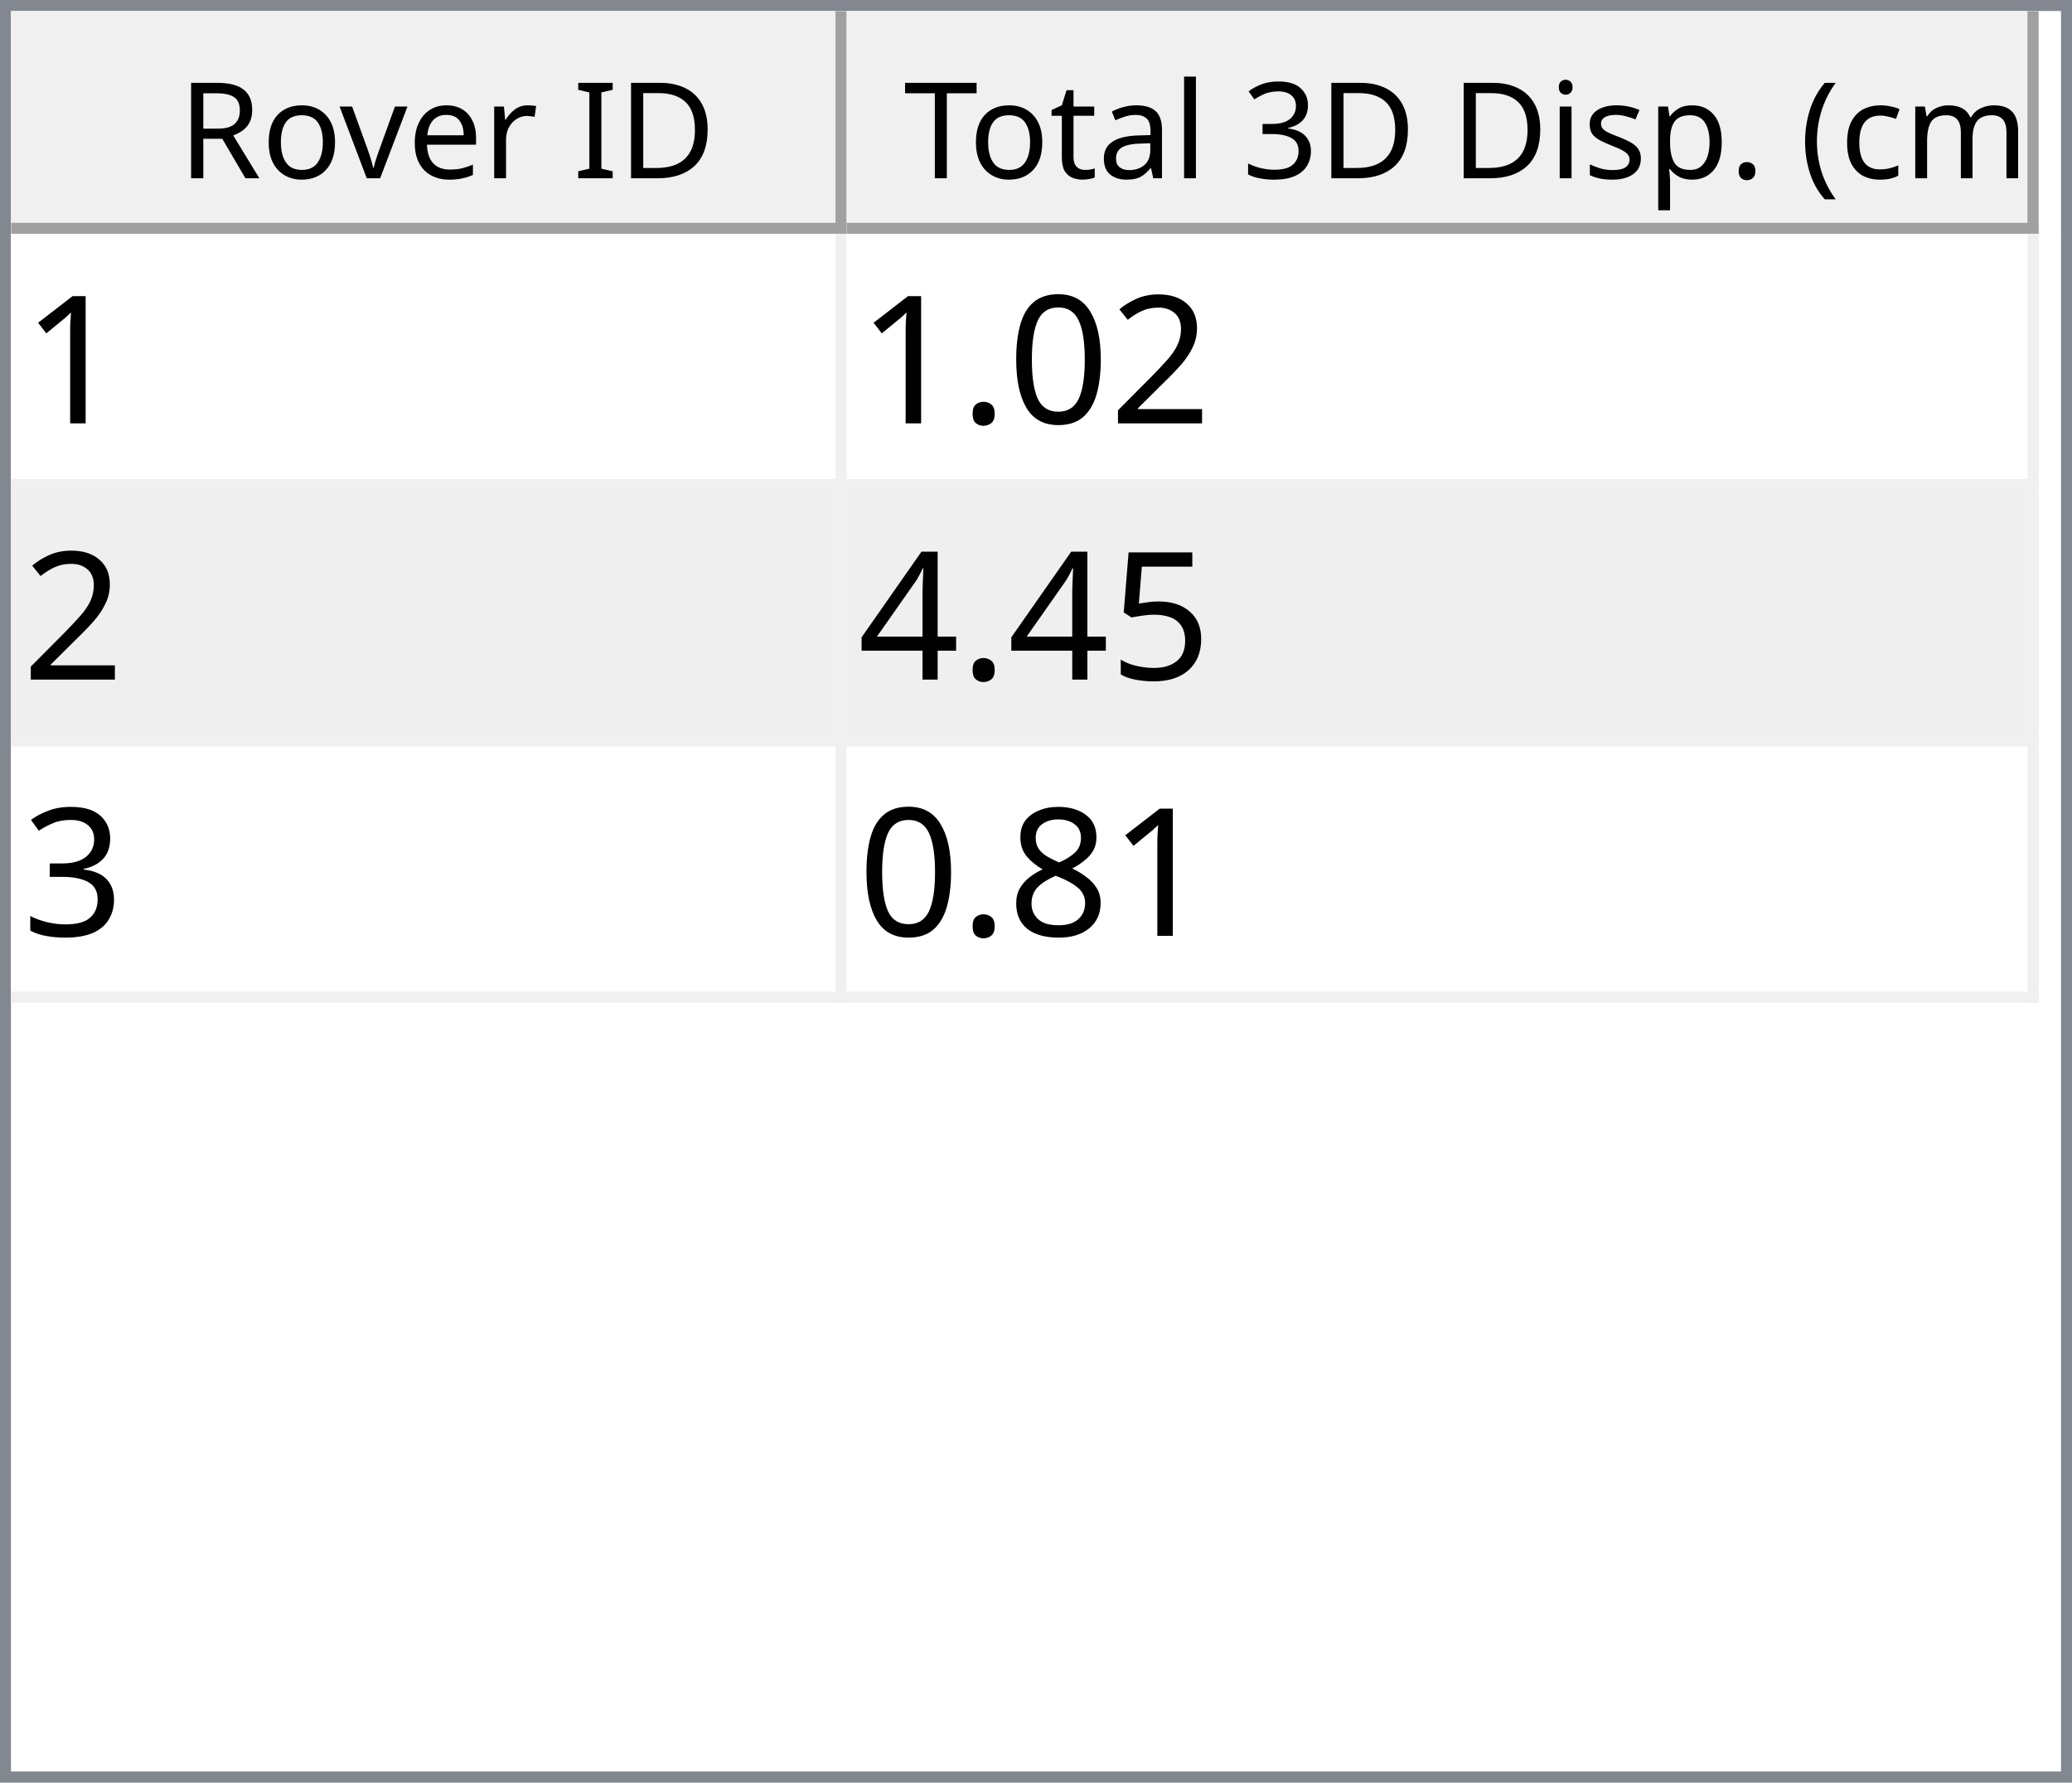
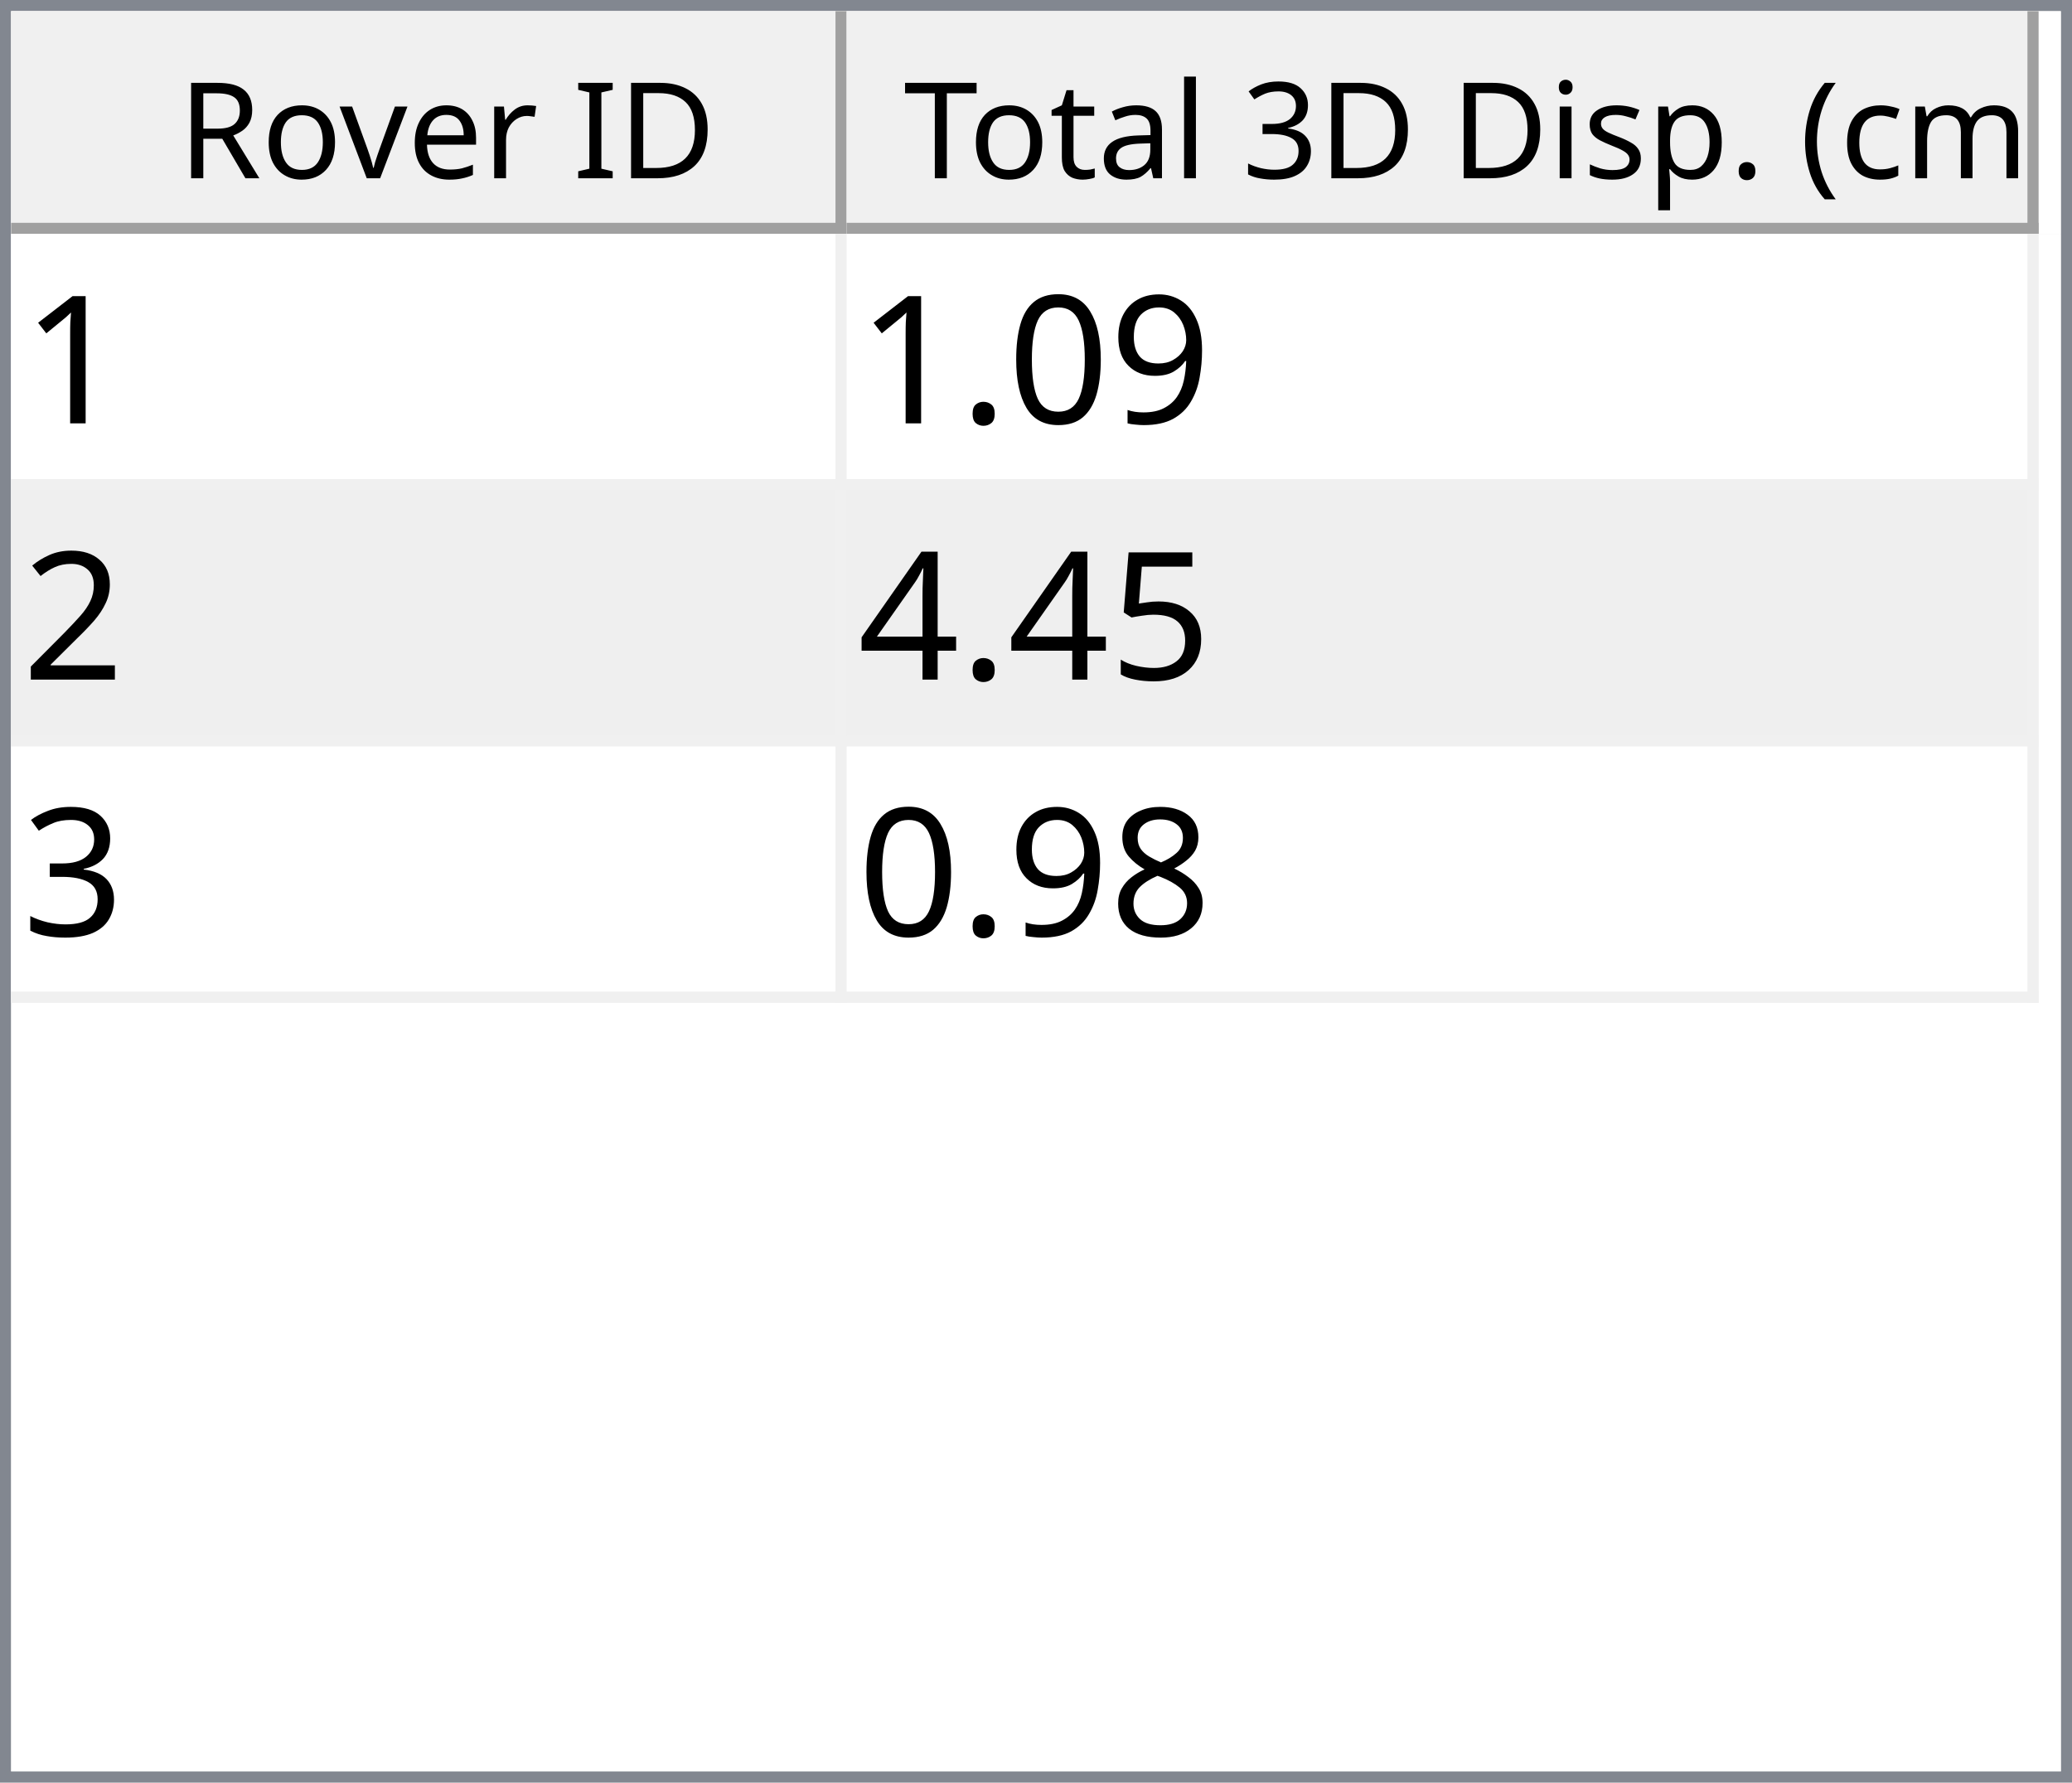
<svg xmlns="http://www.w3.org/2000/svg" style="fill-opacity:1; color-rendering:auto; color-interpolation:auto; text-rendering:auto; stroke:black; stroke-linecap:square; stroke-miterlimit:10; shape-rendering:auto; stroke-opacity:1; fill:black; stroke-dasharray:none; font-weight:normal; stroke-width:1; font-family:'Dialog'; font-style:normal; stroke-linejoin:miter; font-size:12px; stroke-dashoffset:0; image-rendering:auto;" width="186" height="160">
  <defs id="genericDefs" />
  <g>
    <defs id="defs1">
      <clipPath clipPathUnits="userSpaceOnUse" id="clipPath1">
        <path d="M0 0 L186 0 L186 160 L0 160 L0 0 Z" />
      </clipPath>
      <clipPath clipPathUnits="userSpaceOnUse" id="clipPath2">
        <path d="M0 0 L0 160 L186 160 L186 0 Z" />
      </clipPath>
      <clipPath clipPathUnits="userSpaceOnUse" id="clipPath3">
        <path d="M0 0 L0 20 L184 20 L184 0 Z" />
      </clipPath>
      <clipPath clipPathUnits="userSpaceOnUse" id="clipPath4">
        <path d="M0 0 L0 20 L75 20 L75 0 Z" />
      </clipPath>
      <clipPath clipPathUnits="userSpaceOnUse" id="clipPath5">
        <path d="M1 1 L1 19 L74 19 L74 1 Z" />
      </clipPath>
      <clipPath clipPathUnits="userSpaceOnUse" id="clipPath6">
        <path d="M0 0 L0 18 L73 18 L73 0 Z" />
      </clipPath>
      <clipPath clipPathUnits="userSpaceOnUse" id="clipPath7">
        <path d="M-0.5 -0.5 L-0.5 19.5 L74.5 19.5 L74.5 -0.5 Z" />
      </clipPath>
      <clipPath clipPathUnits="userSpaceOnUse" id="clipPath8">
        <path d="M0 0 L0 20 L107 20 L107 0 Z" />
      </clipPath>
      <clipPath clipPathUnits="userSpaceOnUse" id="clipPath9">
        <path d="M1 1 L1 19 L106 19 L106 1 Z" />
      </clipPath>
      <clipPath clipPathUnits="userSpaceOnUse" id="clipPath10">
        <path d="M0 0 L0 18 L105 18 L105 0 Z" />
      </clipPath>
      <clipPath clipPathUnits="userSpaceOnUse" id="clipPath11">
        <path d="M-0.5 -0.5 L-0.5 19.5 L106.5 19.5 L106.5 -0.5 Z" />
      </clipPath>
      <clipPath clipPathUnits="userSpaceOnUse" id="clipPath12">
        <path d="M0 0 L0 138 L184 138 L184 0 Z" />
      </clipPath>
      <clipPath clipPathUnits="userSpaceOnUse" id="clipPath13">
        <path d="M0 0 L0 69 L182 69 L182 0 Z" />
      </clipPath>
      <clipPath clipPathUnits="userSpaceOnUse" id="clipPath14">
        <path d="M-0.5 -0.5 L-0.5 68.5 L181.5 68.5 L181.5 -0.5 Z" />
      </clipPath>
      <clipPath clipPathUnits="userSpaceOnUse" id="clipPath15">
        <path d="M0 0 L0 22 L74 22 L74 0 Z" />
      </clipPath>
      <clipPath clipPathUnits="userSpaceOnUse" id="clipPath16">
        <path d="M0 0 L0 22 L106 22 L106 0 Z" />
      </clipPath>
      <font horiz-adv-x="64.551" id="font1">
        <font-face ascent="107.91" descent="25.098" units-per-em="100" style="font-style:normal; font-family:Segoe UI; font-weight:normal;" />
        <missing-glyph horiz-adv-x="64.551" d="M8.109 0 L8.109 68.266 L56.453 68.266 L56.453 0 L8.109 0 ZM15.328 7.234 L49.219 7.234 L49.219 61.031 L15.328 61.031 L15.328 7.234 Z" />
        <glyph unicode="D" horiz-adv-x="70.117" d="M9.188 0 L9.188 70.016 L28.516 70.016 Q65.531 70.016 65.531 35.891 Q65.531 19.672 55.25 9.836 Q44.969 0 27.734 0 L9.188 0 ZM17.391 62.594 L17.391 7.422 L27.828 7.422 Q41.609 7.422 49.273 14.797 Q56.938 22.172 56.938 35.688 Q56.938 62.594 28.328 62.594 L17.391 62.594 Z" />
        <glyph unicode="I" horiz-adv-x="26.611" d="M17.391 0 L9.188 0 L9.188 70.016 L17.391 70.016 L17.391 0 Z" />
        <glyph unicode=" " horiz-adv-x="27.393" d="" />
        <glyph unicode="r" horiz-adv-x="34.766" d="M34.188 41.891 Q32.078 43.5 28.125 43.5 Q23 43.5 19.555 38.672 Q16.109 33.844 16.109 25.484 L16.109 0 L8.109 0 L8.109 50 L16.109 50 L16.109 39.703 L16.312 39.703 Q18.016 44.969 21.531 47.922 Q25.047 50.875 29.391 50.875 Q32.516 50.875 34.188 50.203 L34.188 41.891 Z" />
        <glyph unicode="e" horiz-adv-x="52.295" d="M48.297 23 L12.984 23 Q13.188 14.656 17.484 10.109 Q21.781 5.562 29.297 5.562 Q37.75 5.562 44.828 11.141 L44.828 3.609 Q38.234 -1.172 27.391 -1.172 Q16.797 -1.172 10.742 5.641 Q4.688 12.453 4.688 24.812 Q4.688 36.469 11.305 43.82 Q17.922 51.172 27.734 51.172 Q37.547 51.172 42.922 44.828 Q48.297 38.484 48.297 27.203 L48.297 23 ZM40.094 29.781 Q40.047 36.719 36.75 40.578 Q33.453 44.438 27.594 44.438 Q21.922 44.438 17.969 40.383 Q14.016 36.328 13.094 29.781 L40.094 29.781 Z" />
        <glyph unicode="v" horiz-adv-x="47.9" d="M47.406 50 L27.484 0 L19.625 0 L0.688 50 L9.469 50 L22.172 13.672 Q23.578 9.672 23.922 6.688 L24.125 6.688 Q24.609 10.453 25.688 13.484 L38.969 50 L47.406 50 Z" />
        <glyph unicode="o" horiz-adv-x="58.594" d="M29 -1.172 Q17.922 -1.172 11.305 5.836 Q4.688 12.844 4.688 24.422 Q4.688 37.016 11.57 44.094 Q18.453 51.172 30.172 51.172 Q41.359 51.172 47.633 44.289 Q53.906 37.406 53.906 25.203 Q53.906 13.234 47.141 6.031 Q40.375 -1.172 29 -1.172 ZM29.594 44.438 Q21.875 44.438 17.383 39.188 Q12.891 33.938 12.891 24.703 Q12.891 15.828 17.43 10.695 Q21.969 5.562 29.594 5.562 Q37.359 5.562 41.531 10.594 Q45.703 15.625 45.703 24.906 Q45.703 34.281 41.531 39.359 Q37.359 44.438 29.594 44.438 Z" />
        <glyph unicode="R" horiz-adv-x="59.814" d="M59.375 0 L49.609 0 L37.891 19.625 Q36.281 22.359 34.766 24.289 Q33.25 26.219 31.664 27.438 Q30.078 28.656 28.25 29.219 Q26.422 29.781 24.125 29.781 L17.391 29.781 L17.391 0 L9.188 0 L9.188 70.016 L30.078 70.016 Q34.672 70.016 38.555 68.867 Q42.438 67.719 45.289 65.375 Q48.141 63.031 49.758 59.547 Q51.375 56.062 51.375 51.375 Q51.375 47.703 50.273 44.656 Q49.172 41.609 47.148 39.211 Q45.125 36.812 42.266 35.133 Q39.406 33.453 35.844 32.516 L35.844 32.328 Q37.594 31.547 38.891 30.547 Q40.188 29.547 41.359 28.18 Q42.531 26.812 43.68 25.078 Q44.828 23.344 46.234 21.047 L59.375 0 ZM17.391 62.594 L17.391 37.203 L28.516 37.203 Q31.594 37.203 34.203 38.133 Q36.812 39.062 38.719 40.797 Q40.625 42.531 41.703 45.047 Q42.781 47.562 42.781 50.688 Q42.781 56.297 39.141 59.445 Q35.5 62.594 28.609 62.594 L17.391 62.594 Z" />
        <glyph unicode=")" horiz-adv-x="30.176" d="M8.297 -15.922 L1.172 -15.922 Q16.406 2.344 16.406 26.812 Q16.406 51.469 1.078 70.016 L8.297 70.016 Q23.531 52.156 23.531 26.703 Q23.531 1.375 8.297 -15.922 Z" />
        <glyph unicode="m" horiz-adv-x="86.133" d="M79.109 0 L71.094 0 L71.094 28.719 Q71.094 37.016 68.531 40.727 Q65.969 44.438 59.906 44.438 Q54.781 44.438 51.195 39.75 Q47.609 35.062 47.609 28.516 L47.609 0 L39.594 0 L39.594 29.688 Q39.594 44.438 28.219 44.438 Q22.953 44.438 19.531 40.016 Q16.109 35.594 16.109 28.516 L16.109 0 L8.109 0 L8.109 50 L16.109 50 L16.109 42.094 L16.312 42.094 Q21.625 51.172 31.844 51.172 Q36.969 51.172 40.773 48.312 Q44.578 45.453 46 40.828 Q51.562 51.172 62.594 51.172 Q79.109 51.172 79.109 30.812 L79.109 0 Z" />
        <glyph unicode="c" horiz-adv-x="46.191" d="M42.188 2.297 Q36.422 -1.172 28.516 -1.172 Q17.828 -1.172 11.258 5.789 Q4.688 12.75 4.688 23.828 Q4.688 36.188 11.766 43.68 Q18.844 51.172 30.672 51.172 Q37.25 51.172 42.281 48.734 L42.281 40.531 Q36.719 44.438 30.375 44.438 Q22.703 44.438 17.797 38.945 Q12.891 33.453 12.891 24.516 Q12.891 15.719 17.508 10.641 Q22.125 5.562 29.891 5.562 Q36.422 5.562 42.188 9.906 L42.188 2.297 Z" />
        <glyph unicode="(" horiz-adv-x="30.176" d="M29.109 -15.922 L21.969 -15.922 Q6.844 1.375 6.844 26.703 Q6.844 52.156 21.969 70.016 L29.203 70.016 Q13.875 51.469 13.875 26.812 Q13.875 2.344 29.109 -15.922 Z" />
        <glyph unicode="." horiz-adv-x="21.68" d="M10.891 -1.078 Q8.641 -1.078 7.055 0.539 Q5.469 2.156 5.469 4.391 Q5.469 6.641 7.055 8.273 Q8.641 9.906 10.891 9.906 Q13.188 9.906 14.797 8.273 Q16.406 6.641 16.406 4.391 Q16.406 2.156 14.797 0.539 Q13.188 -1.078 10.891 -1.078 Z" />
        <glyph unicode="p" horiz-adv-x="58.789" d="M16.312 7.234 L16.109 7.234 L16.109 -23 L8.109 -23 L8.109 50 L16.109 50 L16.109 41.219 L16.312 41.219 Q22.219 51.172 33.594 51.172 Q43.266 51.172 48.688 44.461 Q54.109 37.75 54.109 26.469 Q54.109 13.922 48 6.375 Q41.891 -1.172 31.297 -1.172 Q21.578 -1.172 16.312 7.234 ZM16.109 27.391 L16.109 20.406 Q16.109 14.203 20.141 9.883 Q24.172 5.562 30.375 5.562 Q37.641 5.562 41.773 11.133 Q45.906 16.703 45.906 26.609 Q45.906 34.969 42.047 39.703 Q38.188 44.438 31.594 44.438 Q24.609 44.438 20.359 39.578 Q16.109 34.719 16.109 27.391 Z" />
        <glyph unicode="s" horiz-adv-x="42.432" d="M5.078 1.812 L5.078 10.406 Q11.625 5.562 19.484 5.562 Q30.031 5.562 30.031 12.594 Q30.031 14.594 29.125 15.992 Q28.219 17.391 26.68 18.461 Q25.141 19.531 23.07 20.383 Q21 21.234 18.609 22.172 Q15.281 23.484 12.766 24.828 Q10.25 26.172 8.57 27.859 Q6.891 29.547 6.031 31.695 Q5.172 33.844 5.172 36.719 Q5.172 40.234 6.789 42.945 Q8.406 45.656 11.086 47.484 Q13.766 49.312 17.211 50.242 Q20.656 51.172 24.312 51.172 Q30.812 51.172 35.938 48.922 L35.938 40.828 Q30.422 44.438 23.25 44.438 Q21 44.438 19.195 43.922 Q17.391 43.406 16.094 42.477 Q14.797 41.547 14.086 40.258 Q13.375 38.969 13.375 37.406 Q13.375 35.453 14.086 34.133 Q14.797 32.812 16.164 31.789 Q17.531 30.766 19.484 29.938 Q21.438 29.109 23.922 28.125 Q27.25 26.859 29.883 25.516 Q32.516 24.172 34.375 22.484 Q36.234 20.797 37.234 18.602 Q38.234 16.406 38.234 13.375 Q38.234 9.672 36.602 6.938 Q34.969 4.203 32.234 2.398 Q29.5 0.594 25.93 -0.289 Q22.359 -1.172 18.453 -1.172 Q10.75 -1.172 5.078 1.812 Z" />
        <glyph unicode="i" horiz-adv-x="24.219" d="M12.203 62.703 Q10.062 62.703 8.547 64.164 Q7.031 65.625 7.031 67.875 Q7.031 70.125 8.547 71.609 Q10.062 73.094 12.203 73.094 Q14.406 73.094 15.945 71.609 Q17.484 70.125 17.484 67.875 Q17.484 65.719 15.945 64.211 Q14.406 62.703 12.203 62.703 ZM16.109 0 L8.109 0 L8.109 50 L16.109 50 L16.109 0 Z" />
        <glyph unicode="3" horiz-adv-x="53.906" d="M46.531 19.828 Q46.531 15.094 44.75 11.211 Q42.969 7.328 39.719 4.57 Q36.469 1.812 31.93 0.297 Q27.391 -1.219 21.922 -1.219 Q11.922 -1.219 6 2.594 L6 11.188 Q13.094 5.609 22.219 5.609 Q25.875 5.609 28.828 6.539 Q31.781 7.469 33.906 9.227 Q36.031 10.984 37.18 13.477 Q38.328 15.969 38.328 19.094 Q38.328 32.812 18.797 32.812 L12.984 32.812 L12.984 39.594 L18.5 39.594 Q35.797 39.594 35.797 52.484 Q35.797 64.406 22.609 64.406 Q15.188 64.406 8.688 59.422 L8.688 67.188 Q15.375 71.188 24.609 71.188 Q29 71.188 32.57 69.969 Q36.141 68.75 38.68 66.555 Q41.219 64.359 42.609 61.281 Q44 58.203 44 54.5 Q44 40.672 30.031 36.719 L30.031 36.531 Q33.594 36.141 36.625 34.797 Q39.656 33.453 41.852 31.305 Q44.047 29.156 45.289 26.25 Q46.531 23.344 46.531 19.828 Z" />
        <glyph unicode="l" horiz-adv-x="24.219" d="M16.109 0 L8.109 0 L8.109 74.031 L16.109 74.031 L16.109 0 Z" />
        <glyph unicode="a" horiz-adv-x="50.879" d="M43.891 0 L35.891 0 L35.891 7.812 L35.688 7.812 Q30.469 -1.172 20.312 -1.172 Q12.844 -1.172 8.617 2.781 Q4.391 6.734 4.391 13.281 Q4.391 27.297 20.906 29.594 L35.891 31.688 Q35.891 44.438 25.594 44.438 Q16.547 44.438 9.281 38.281 L9.281 46.484 Q16.656 51.172 26.266 51.172 Q43.891 51.172 43.891 32.516 L43.891 0 ZM35.891 25.297 L23.828 23.641 Q18.266 22.859 15.43 20.875 Q12.594 18.891 12.594 13.875 Q12.594 10.203 15.211 7.883 Q17.828 5.562 22.172 5.562 Q28.125 5.562 32.008 9.742 Q35.891 13.922 35.891 20.312 L35.891 25.297 Z" />
        <glyph unicode="t" horiz-adv-x="33.887" d="M31.297 0.484 Q28.469 -1.078 23.828 -1.078 Q10.688 -1.078 10.688 13.578 L10.688 43.172 L2.094 43.172 L2.094 50 L10.688 50 L10.688 62.203 L18.703 64.797 L18.703 50 L31.297 50 L31.297 43.172 L18.703 43.172 L18.703 14.984 Q18.703 9.969 20.414 7.82 Q22.125 5.672 26.078 5.672 Q29.109 5.672 31.297 7.328 L31.297 0.484 Z" />
        <glyph unicode="T" horiz-adv-x="52.393" d="M50.594 62.594 L30.375 62.594 L30.375 0 L22.172 0 L22.172 62.594 L2 62.594 L2 70.016 L50.594 70.016 L50.594 62.594 Z" />
      </font>
      <font horiz-adv-x="75.0" id="font2">
        <font-face ascent="100.537" descent="21.973" units-per-em="100" style="font-style:normal; font-family:sans-serif; font-weight:normal;" />
        <missing-glyph horiz-adv-x="75.0" d="M12.5 0 L12.5 62.5 L62.5 62.5 L62.5 0 L12.5 0 ZM14.062 1.562 L60.938 1.562 L60.938 60.938 L14.062 60.938 L14.062 1.562 Z" />
        <glyph unicode="1" horiz-adv-x="55.615" d="M37.25 0 L28.469 0 L28.469 56 Q25.297 52.984 20.141 49.953 Q14.984 46.922 10.891 45.406 L10.891 53.906 Q18.266 57.375 23.781 62.305 Q29.297 67.234 31.594 71.875 L37.25 71.875 L37.25 0 Z" />
-         <glyph unicode="2" horiz-adv-x="55.615" d="M50.344 8.453 L50.344 0 L3.031 0 Q2.938 3.172 4.047 6.109 Q5.859 10.938 9.836 15.625 Q13.812 20.312 21.344 26.469 Q33.016 36.031 37.117 41.625 Q41.219 47.219 41.219 52.203 Q41.219 57.422 37.477 61.008 Q33.734 64.594 27.734 64.594 Q21.391 64.594 17.578 60.789 Q13.766 56.984 13.719 50.25 L4.688 51.172 Q5.609 61.281 11.664 66.578 Q17.719 71.875 27.938 71.875 Q38.234 71.875 44.242 66.164 Q50.25 60.453 50.25 52 Q50.25 47.703 48.492 43.555 Q46.734 39.406 42.656 34.812 Q38.578 30.219 29.109 22.219 Q21.188 15.578 18.945 13.211 Q16.703 10.844 15.234 8.453 L50.344 8.453 Z" />
+         <glyph unicode="9" horiz-adv-x="55.615" d="M5.469 16.547 L13.922 17.328 Q14.984 11.375 18.016 8.688 Q21.047 6 25.781 6 Q29.828 6 32.883 7.859 Q35.938 9.719 37.891 12.82 Q39.844 15.922 41.164 21.195 Q42.484 26.469 42.484 31.938 Q42.484 32.516 42.438 33.688 Q39.797 29.5 35.234 26.883 Q30.672 24.266 25.344 24.266 Q16.453 24.266 10.305 30.711 Q4.156 37.156 4.156 47.703 Q4.156 58.594 10.578 65.234 Q17 71.875 26.656 71.875 Q33.641 71.875 39.43 68.117 Q45.219 64.359 48.219 57.398 Q51.219 50.438 51.219 37.25 Q51.219 23.531 48.242 15.406 Q45.266 7.281 39.383 3.031 Q33.5 -1.219 25.594 -1.219 Q17.188 -1.219 11.867 3.445 Q6.547 8.109 5.469 16.547 ZM41.453 48.141 Q41.453 55.719 37.43 60.156 Q33.406 64.594 27.734 64.594 Q21.875 64.594 17.531 59.812 Q13.188 55.031 13.188 47.406 Q13.188 40.578 17.312 36.305 Q21.438 32.031 27.484 32.031 Q33.594 32.031 37.523 36.305 Q41.453 40.578 41.453 48.141 Z" />
        <glyph unicode="0" horiz-adv-x="55.615" d="M4.156 35.297 Q4.156 48 6.766 55.742 Q9.375 63.484 14.523 67.68 Q19.672 71.875 27.484 71.875 Q33.25 71.875 37.594 69.555 Q41.938 67.234 44.773 62.867 Q47.609 58.5 49.219 52.227 Q50.828 45.953 50.828 35.297 Q50.828 22.703 48.242 14.969 Q45.656 7.234 40.508 3.008 Q35.359 -1.219 27.484 -1.219 Q17.141 -1.219 11.234 6.203 Q4.156 15.141 4.156 35.297 ZM13.188 35.297 Q13.188 17.672 17.312 11.836 Q21.438 6 27.484 6 Q33.547 6 37.672 11.859 Q41.797 17.719 41.797 35.297 Q41.797 52.984 37.672 58.789 Q33.547 64.594 27.391 64.594 Q21.344 64.594 17.719 59.469 Q13.188 52.938 13.188 35.297 Z" />
        <glyph unicode="." horiz-adv-x="27.783" d="M9.078 0 L9.078 10.016 L19.094 10.016 L19.094 0 L9.078 0 Z" />
+         <glyph unicode="2" horiz-adv-x="55.615" d="M50.344 8.453 L50.344 0 L3.031 0 Q2.938 3.172 4.047 6.109 Q5.859 10.938 9.836 15.625 Q13.812 20.312 21.344 26.469 Q33.016 36.031 37.117 41.625 Q41.219 47.219 41.219 52.203 Q41.219 57.422 37.477 61.008 Q33.734 64.594 27.734 64.594 Q21.391 64.594 17.578 60.789 Q13.766 56.984 13.719 50.25 L4.688 51.172 Q5.609 61.281 11.664 66.578 Q17.719 71.875 27.938 71.875 Q38.234 71.875 44.242 66.164 Q50.25 60.453 50.25 52 Q50.25 47.703 48.492 43.555 Q46.734 39.406 42.656 34.812 Q38.578 30.219 29.109 22.219 Q21.188 15.578 18.945 13.211 Q16.703 10.844 15.234 8.453 L50.344 8.453 Z" />
        <glyph unicode="5" horiz-adv-x="55.615" d="M4.156 18.75 L13.375 19.531 Q14.406 12.797 18.141 9.398 Q21.875 6 27.156 6 Q33.5 6 37.891 10.789 Q42.281 15.578 42.281 23.484 Q42.281 31 38.062 35.352 Q33.844 39.703 27 39.703 Q22.75 39.703 19.336 37.773 Q15.922 35.844 13.969 32.766 L5.719 33.844 L12.641 70.609 L48.25 70.609 L48.25 62.203 L19.672 62.203 L15.828 42.969 Q22.266 47.469 29.344 47.469 Q38.719 47.469 45.164 40.969 Q51.609 34.469 51.609 24.266 Q51.609 14.547 45.953 7.469 Q39.062 -1.219 27.156 -1.219 Q17.391 -1.219 11.211 4.25 Q5.031 9.719 4.156 18.75 Z" />
        <glyph unicode="4" horiz-adv-x="55.615" d="M32.328 0 L32.328 17.141 L1.266 17.141 L1.266 25.203 L33.938 71.578 L41.109 71.578 L41.109 25.203 L50.781 25.203 L50.781 17.141 L41.109 17.141 L41.109 0 L32.328 0 ZM32.328 25.203 L32.328 57.469 L9.906 25.203 L32.328 25.203 Z" />
        <glyph unicode="3" horiz-adv-x="55.615" d="M4.203 18.891 L12.984 20.062 Q14.5 12.594 18.141 9.297 Q21.781 6 27 6 Q33.203 6 37.477 10.297 Q41.75 14.594 41.75 20.953 Q41.75 27 37.797 30.93 Q33.844 34.859 27.734 34.859 Q25.25 34.859 21.531 33.891 L22.516 41.609 Q23.391 41.5 23.922 41.5 Q29.547 41.5 34.039 44.43 Q38.531 47.359 38.531 53.469 Q38.531 58.297 35.258 61.477 Q31.984 64.656 26.812 64.656 Q21.688 64.656 18.266 61.43 Q14.844 58.203 13.875 51.766 L5.078 53.328 Q6.688 62.156 12.398 67.016 Q18.109 71.875 26.609 71.875 Q32.469 71.875 37.398 69.359 Q42.328 66.844 44.945 62.5 Q47.562 58.156 47.562 53.266 Q47.562 48.641 45.07 44.828 Q42.578 41.016 37.703 38.766 Q44.047 37.312 47.562 32.695 Q51.078 28.078 51.078 21.141 Q51.078 11.766 44.242 5.25 Q37.406 -1.266 26.953 -1.266 Q17.531 -1.266 11.305 4.352 Q5.078 9.969 4.203 18.891 Z" />
        <glyph unicode="8" horiz-adv-x="55.615" d="M17.672 38.812 Q12.203 40.828 9.57 44.539 Q6.938 48.25 6.938 53.422 Q6.938 61.234 12.555 66.555 Q18.172 71.875 27.484 71.875 Q36.859 71.875 42.578 66.43 Q48.297 60.984 48.297 53.172 Q48.297 48.188 45.68 44.508 Q43.062 40.828 37.75 38.812 Q44.344 36.672 47.781 31.883 Q51.219 27.094 51.219 20.453 Q51.219 11.281 44.727 5.031 Q38.234 -1.219 27.641 -1.219 Q17.047 -1.219 10.547 5.055 Q4.047 11.328 4.047 20.703 Q4.047 27.688 7.594 32.398 Q11.141 37.109 17.672 38.812 ZM15.922 53.719 Q15.922 48.641 19.195 45.414 Q22.469 42.188 27.688 42.188 Q32.766 42.188 36.016 45.383 Q39.266 48.578 39.266 53.219 Q39.266 58.062 35.914 61.359 Q32.562 64.656 27.594 64.656 Q22.562 64.656 19.242 61.43 Q15.922 58.203 15.922 53.719 ZM13.094 20.656 Q13.094 16.891 14.875 13.375 Q16.656 9.859 20.172 7.93 Q23.688 6 27.734 6 Q34.031 6 38.133 10.055 Q42.234 14.109 42.234 20.359 Q42.234 26.703 38.016 30.859 Q33.797 35.016 27.438 35.016 Q21.234 35.016 17.164 30.914 Q13.094 26.812 13.094 20.656 Z" />
      </font>
    </defs>
    <g style="fill:white; stroke:white;">
      <rect x="0" y="0" width="186" style="clip-path:url(#clipPath1); stroke:none;" height="160" />
    </g>
    <g style="fill:white; text-rendering:optimizeSpeed; color-rendering:optimizeSpeed; image-rendering:optimizeSpeed; shape-rendering:crispEdges; stroke:white; color-interpolation:sRGB;">
      <rect x="0" width="186" height="160" y="0" style="stroke:none;" />
      <path style="stroke:none;" d="M0 160 L186 160 L186 0 L0 0 Z" />
    </g>
    <g style="fill:rgb(240,240,240); font-family:'Segoe UI'; stroke:rgb(240,240,240);">
      <rect x="0" y="0" width="186" style="clip-path:url(#clipPath2); stroke:none;" height="160" />
    </g>
    <g style="fill:rgb(130,135,144); font-family:'Segoe UI'; stroke:rgb(130,135,144);">
      <path d="M0 0 L186 0 L186 160 L0 160 L0 0 ZM1 1 L185 1 L185 159 L1 159 L1 1 Z" style="fill-rule:evenodd; clip-path:url(#clipPath2); stroke:none;" />
    </g>
    <g style="fill:white; font-family:'Segoe UI'; stroke:white;" transform="translate(1,1)">
      <rect x="0" y="0" width="184" style="clip-path:url(#clipPath3); stroke:none;" height="20" />
    </g>
    <g style="fill:rgb(240,240,240); font-family:'Segoe UI'; stroke:rgb(240,240,240);" transform="translate(1,1)">
      <rect x="0" y="0" width="75" style="clip-path:url(#clipPath4); stroke:none;" height="20" />
    </g>
    <g style="font-family:'Segoe UI';" transform="translate(2,2)">
      <text x="14" xml:space="preserve" y="14" style="clip-path:url(#clipPath6); stroke:none;">Rover ID</text>
    </g>
    <g style="fill:rgb(160,160,160); font-family:'Segoe UI'; stroke:rgb(160,160,160); stroke-linejoin:bevel;" transform="translate(1.5,1.5)">
      <line x1="74" x2="74" y1="0" style="fill:none; clip-path:url(#clipPath7);" y2="19" />
    </g>
    <g style="fill:rgb(160,160,160); font-family:'Segoe UI'; stroke:rgb(160,160,160); stroke-linejoin:bevel;" transform="matrix(1,0,0,1,1,1) translate(0.5,0.5)">
      <line x1="0" x2="74" y1="19" style="fill:none; clip-path:url(#clipPath7);" y2="19" />
    </g>
    <g style="fill:rgb(240,240,240); font-family:'Segoe UI'; stroke:rgb(240,240,240);" transform="translate(76,1)">
      <rect x="0" y="0" width="107" style="clip-path:url(#clipPath8); stroke:none;" height="20" />
    </g>
    <g style="font-family:'Segoe UI';" transform="translate(77,2)">
      <text x="1" xml:space="preserve" y="14" style="clip-path:url(#clipPath10); stroke:none;"> Total 3D Disp. (cm)</text>
    </g>
    <g style="fill:rgb(160,160,160); font-family:'Segoe UI'; stroke:rgb(160,160,160); stroke-linejoin:bevel;" transform="translate(76.5,1.5)">
      <line x1="106" x2="106" y1="0" style="fill:none; clip-path:url(#clipPath11);" y2="19" />
    </g>
    <g style="fill:rgb(160,160,160); font-family:'Segoe UI'; stroke:rgb(160,160,160); stroke-linejoin:bevel;" transform="matrix(1,0,0,1,76,1) translate(0.5,0.5)">
      <line x1="0" x2="106" y1="19" style="fill:none; clip-path:url(#clipPath11);" y2="19" />
    </g>
    <g style="fill:white; font-family:'Segoe UI'; stroke:white;" transform="translate(1,21)">
      <rect x="0" y="0" width="184" style="clip-path:url(#clipPath12); stroke:none;" height="138" />
    </g>
    <g style="fill:rgb(240,240,240); font-size:16px; font-family:sans-serif; stroke:rgb(240,240,240);" transform="translate(1,21)">
      <rect x="0" y="0" width="182" style="clip-path:url(#clipPath13); stroke:none;" height="69" />
      <line transform="translate(0.5,0.5)" x1="0" x2="181" y1="22" style="clip-path:url(#clipPath14); fill:none; stroke-linejoin:bevel;" y2="22" />
    </g>
    <g transform="matrix(1,0,0,1,1,21) translate(0.5,0.5)" style="fill:rgb(240,240,240); font-size:16px; font-family:sans-serif; stroke:rgb(240,240,240); stroke-linejoin:bevel;">
      <line x1="0" x2="181" y1="45" style="fill:none; clip-path:url(#clipPath14);" y2="45" />
    </g>
    <g transform="matrix(1,0,0,1,1,21) translate(0.5,0.5)" style="fill:rgb(240,240,240); font-size:16px; font-family:sans-serif; stroke:rgb(240,240,240); stroke-linejoin:bevel;">
      <line x1="0" x2="181" y1="68" style="fill:none; clip-path:url(#clipPath14);" y2="68" />
    </g>
    <g transform="matrix(1,0,0,1,1,21) translate(0.5,0.5)" style="fill:rgb(240,240,240); font-size:16px; font-family:sans-serif; stroke:rgb(240,240,240); stroke-linejoin:bevel;">
      <line x1="74" x2="74" y1="0" style="fill:none; clip-path:url(#clipPath14);" y2="68" />
    </g>
    <g transform="matrix(1,0,0,1,1,21) translate(0.5,0.5)" style="fill:rgb(240,240,240); font-size:16px; font-family:sans-serif; stroke:rgb(240,240,240); stroke-linejoin:bevel;">
      <line x1="181" x2="181" y1="0" style="fill:none; clip-path:url(#clipPath14);" y2="68" />
    </g>
    <g style="fill:white; font-size:16px; font-family:sans-serif; stroke:white;" transform="matrix(1,0,0,1,1,21)">
      <rect x="0" y="0" width="74" style="clip-path:url(#clipPath15); stroke:none;" height="22" />
      <text x="1" y="17" style="fill:black; clip-path:url(#clipPath15); stroke:none;" xml:space="preserve">1</text>
    </g>
    <g style="fill:white; font-size:16px; font-family:sans-serif; stroke:white;" transform="matrix(1,0,0,1,1,21) translate(75,0)">
      <rect x="0" y="0" width="106" style="clip-path:url(#clipPath16); stroke:none;" height="22" />
-       <text x="1" y="17" style="fill:black; clip-path:url(#clipPath16); stroke:none;" xml:space="preserve">1.02</text>
+       <text x="1" y="17" style="fill:black; clip-path:url(#clipPath16); stroke:none;" xml:space="preserve">1.09</text>
    </g>
    <g style="fill:rgb(239,239,239); font-size:16px; font-family:sans-serif; stroke:rgb(239,239,239);" transform="matrix(1,0,0,1,1,21) translate(0,23)">
      <rect x="0" y="0" width="74" style="clip-path:url(#clipPath15); stroke:none;" height="22" />
      <text x="1" y="17" style="fill:black; clip-path:url(#clipPath15); stroke:none;" xml:space="preserve">2</text>
    </g>
    <g style="fill:rgb(239,239,239); font-size:16px; font-family:sans-serif; stroke:rgb(239,239,239);" transform="matrix(1,0,0,1,1,21) translate(75,23)">
      <rect x="0" y="0" width="106" style="clip-path:url(#clipPath16); stroke:none;" height="22" />
      <text x="1" y="17" style="fill:black; clip-path:url(#clipPath16); stroke:none;" xml:space="preserve">4.45</text>
    </g>
    <g style="fill:white; font-size:16px; font-family:sans-serif; stroke:white;" transform="matrix(1,0,0,1,1,21) translate(0,46)">
      <rect x="0" y="0" width="74" style="clip-path:url(#clipPath15); stroke:none;" height="22" />
      <text x="1" y="17" style="fill:black; clip-path:url(#clipPath15); stroke:none;" xml:space="preserve">3</text>
    </g>
    <g style="fill:white; font-size:16px; font-family:sans-serif; stroke:white;" transform="matrix(1,0,0,1,1,21) translate(75,46)">
      <rect x="0" y="0" width="106" style="clip-path:url(#clipPath16); stroke:none;" height="22" />
-       <text x="1" y="17" style="fill:black; clip-path:url(#clipPath16); stroke:none;" xml:space="preserve">0.81</text>
+       <text x="1" y="17" style="fill:black; clip-path:url(#clipPath16); stroke:none;" xml:space="preserve">0.98</text>
    </g>
  </g>
</svg>
